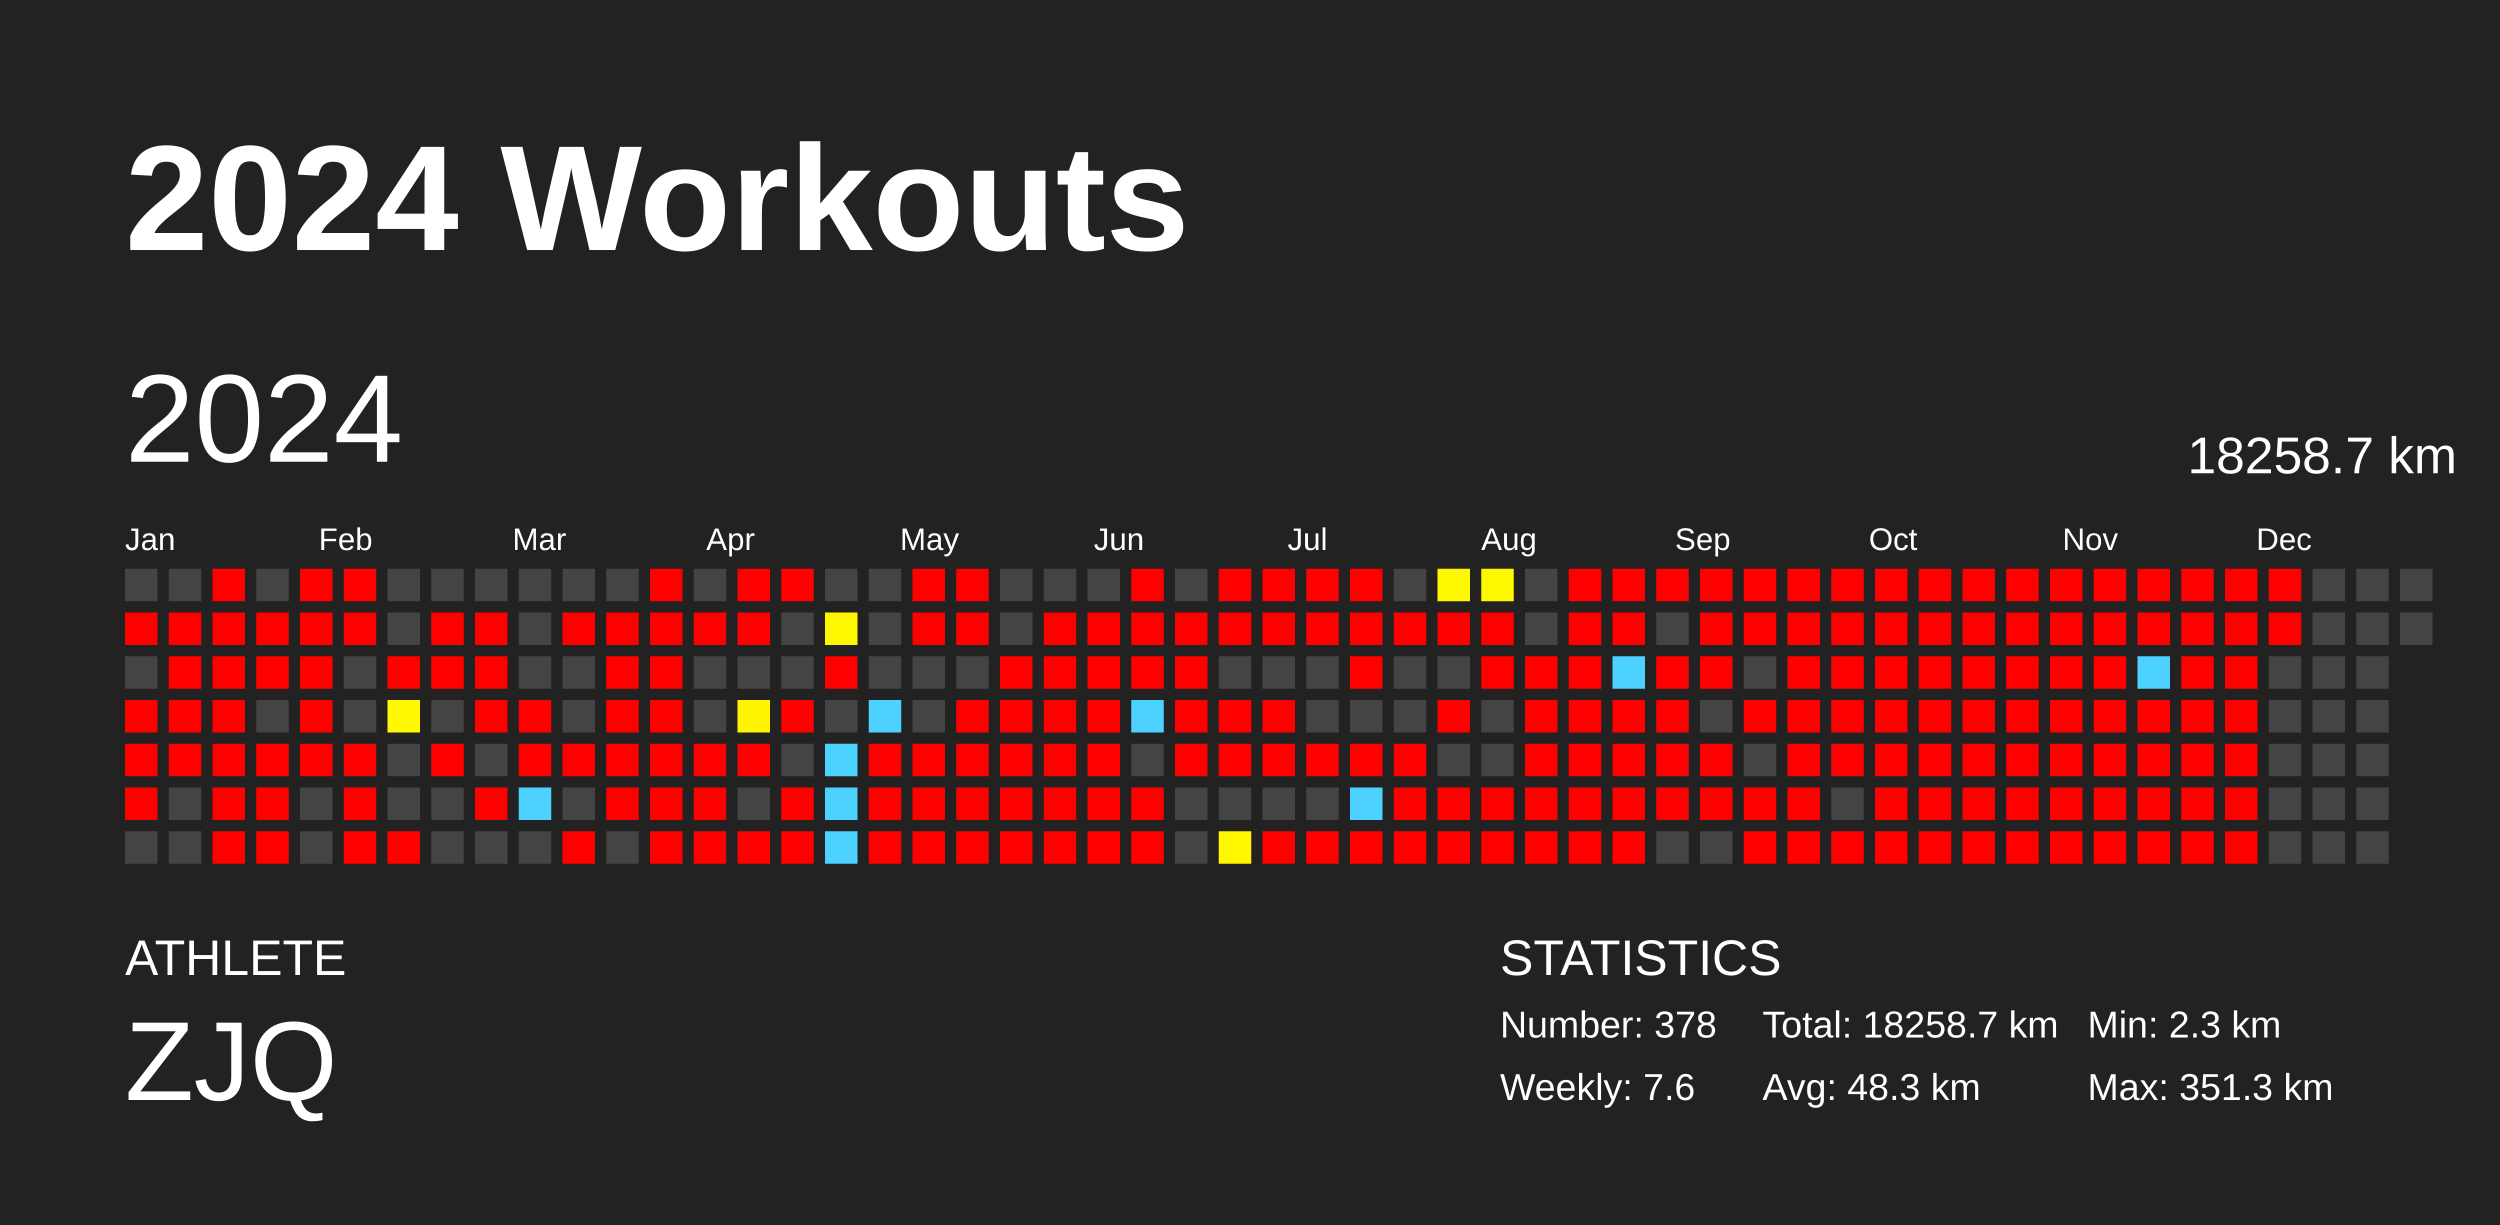
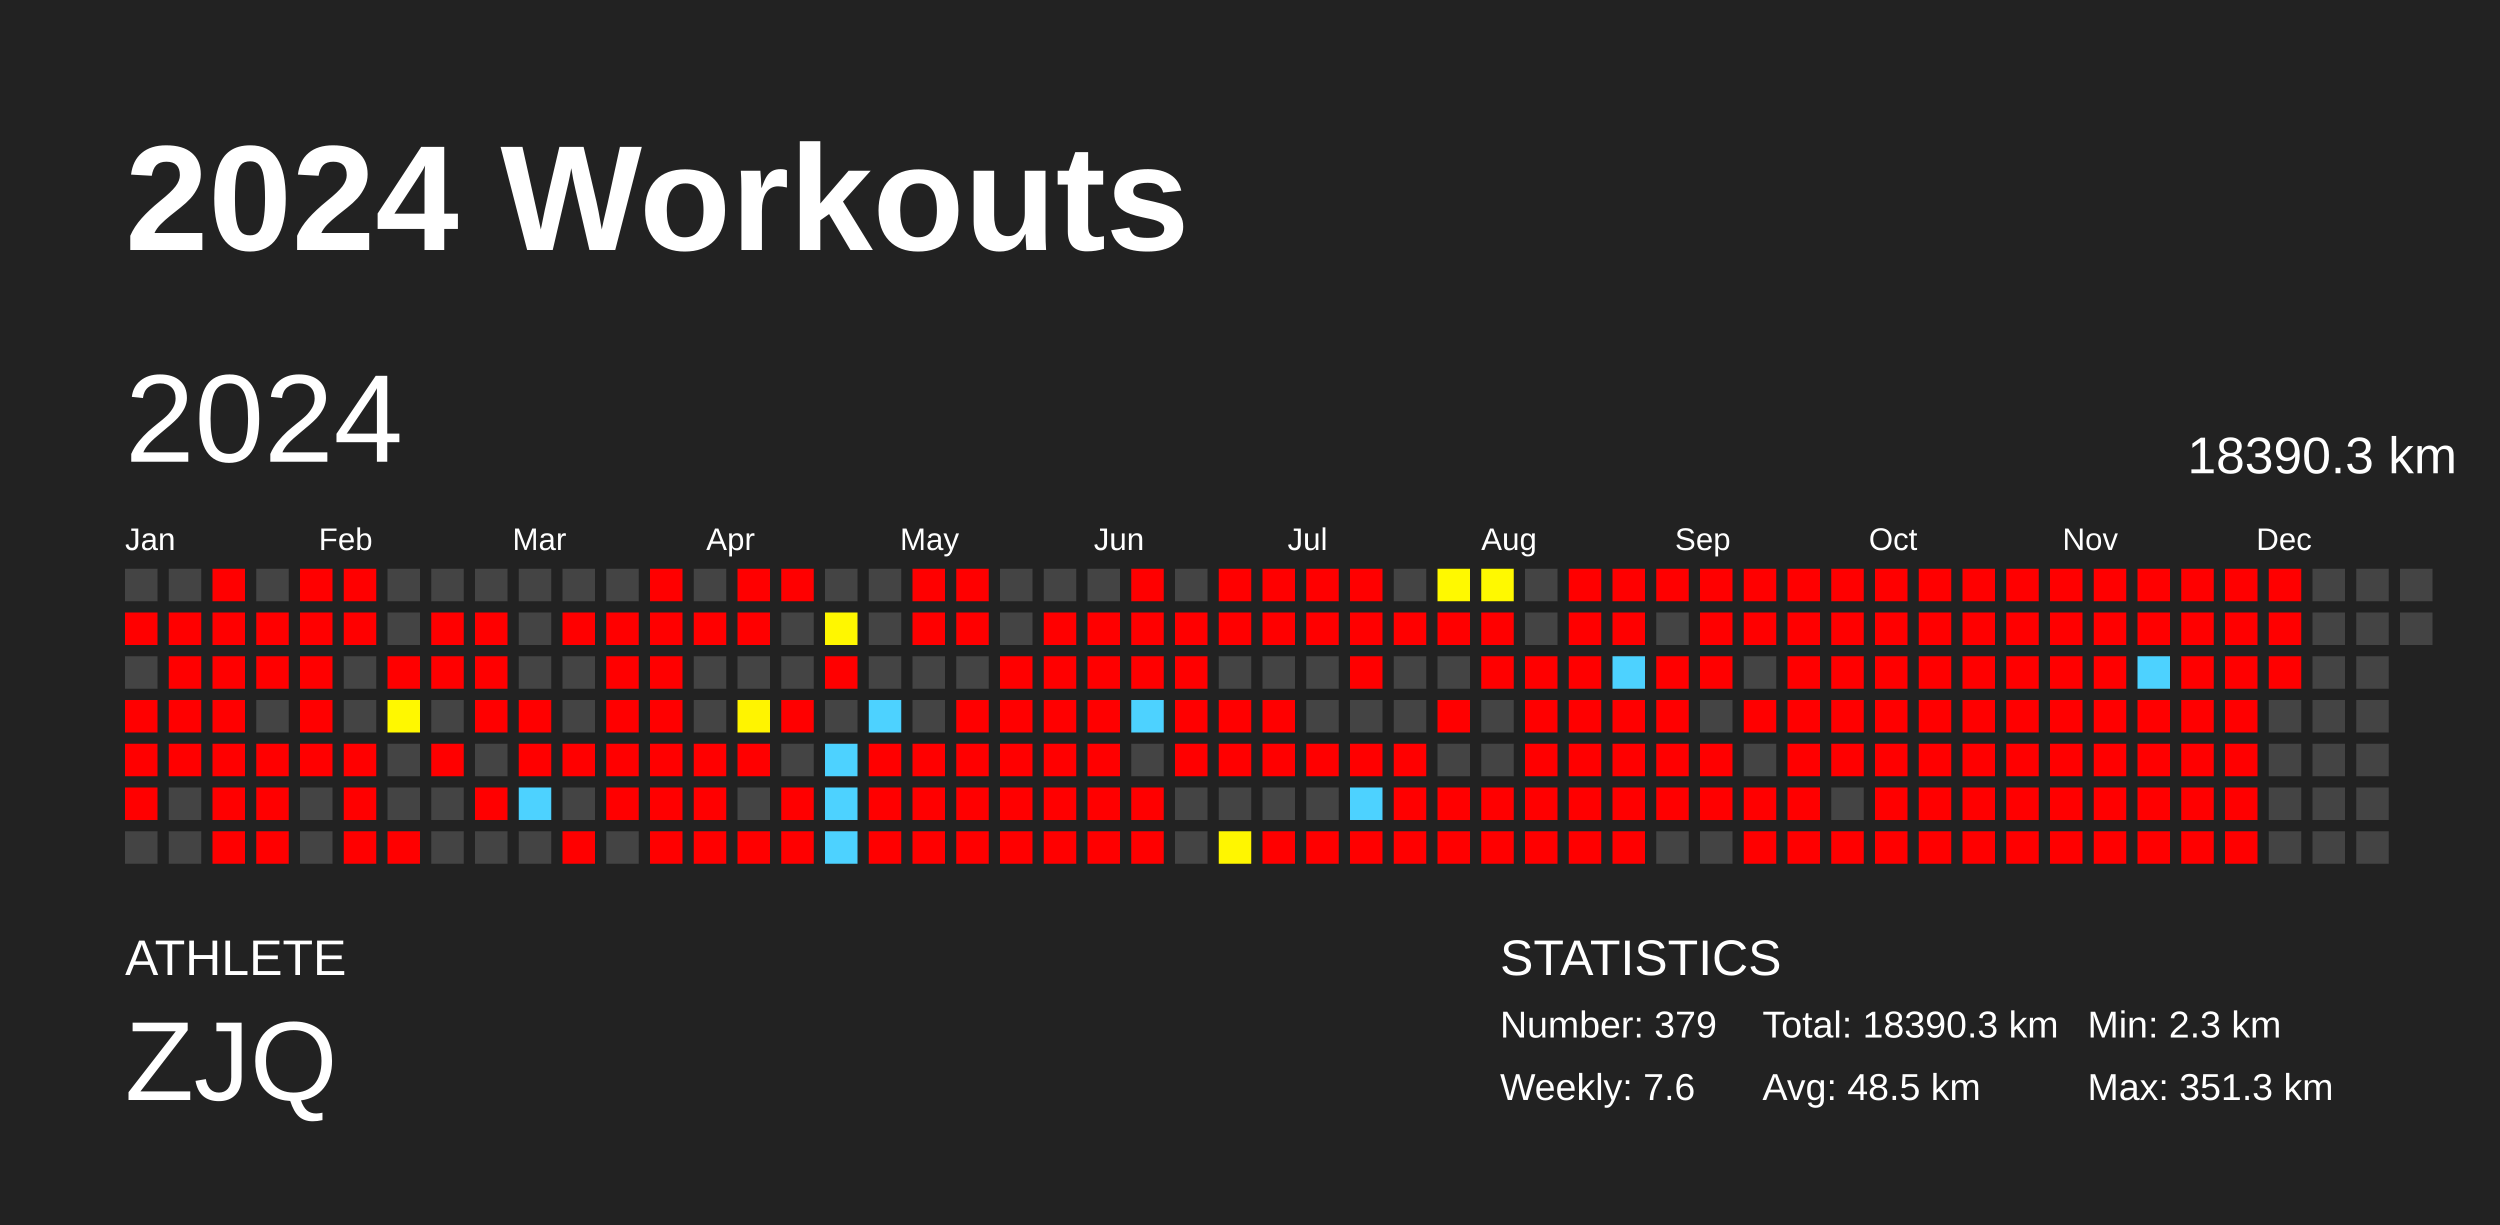
<svg xmlns="http://www.w3.org/2000/svg" baseProfile="full" height="98mm" version="1.1" viewBox="0,0,200,98" width="200mm">
  <defs />
  <rect fill="#222222" height="98" width="200" x="0" y="0" />
  <text fill="#FFFFFF" style="font-size:12px; font-family:Arial; font-weight:bold;" x="10" y="20">2024 Workouts</text>
  <text fill="#FFFFFF" style="font-size:4px; font-family:Arial" x="10" y="78">ATHLETE</text>
  <text fill="#FFFFFF" style="font-size:9px; font-family:Arial" x="10" y="88">ZJQ</text>
  <text fill="#FFFFFF" style="font-size:4px; font-family:Arial" x="120" y="78">STATISTICS</text>
-   <text fill="#FFFFFF" style="font-size:3px; font-family:Arial" x="120" y="83">Number: 378</text>
+   <text fill="#FFFFFF" style="font-size:3px; font-family:Arial" x="120" y="83">Number: 379</text>
  <text fill="#FFFFFF" style="font-size:3px; font-family:Arial" x="120" y="88">Weekly: 7.6</text>
-   <text fill="#FFFFFF" style="font-size:3px; font-family:Arial" x="141" y="83">Total: 18258.7 km</text>
-   <text fill="#FFFFFF" style="font-size:3px; font-family:Arial" x="141" y="88">Avg: 48.3 km</text>
+   <text fill="#FFFFFF" style="font-size:3px; font-family:Arial" x="141" y="83">Total: 18390.3 km</text>
+   <text fill="#FFFFFF" style="font-size:3px; font-family:Arial" x="141" y="88">Avg: 48.5 km</text>
  <text fill="#FFFFFF" style="font-size:3px; font-family:Arial" x="167" y="83">Min: 2.3 km</text>
  <text fill="#FFFFFF" style="font-size:3px; font-family:Arial" x="167" y="88">Max: 351.3 km</text>
  <text dominant-baseline="hanging" fill="#FFFFFF" style="font-size:10.0px; font-family:Arial;" x="10" y="30">2024</text>
-   <text dominant-baseline="hanging" fill="#FFFFFF" style="font-size:4.125px; font-family:Arial;" x="175" y="35">18258.7 km</text>
+   <text dominant-baseline="hanging" fill="#FFFFFF" style="font-size:4.125px; font-family:Arial;" x="175" y="35">18390.3 km</text>
  <text fill="#FFFFFF" style="font-size:2.5px; font-family:Arial" x="10.0" y="44">Jan</text>
  <text fill="#FFFFFF" style="font-size:2.5px; font-family:Arial" x="25.5" y="44">Feb</text>
  <text fill="#FFFFFF" style="font-size:2.5px; font-family:Arial" x="41.0" y="44">Mar</text>
  <text fill="#FFFFFF" style="font-size:2.5px; font-family:Arial" x="56.5" y="44">Apr</text>
  <text fill="#FFFFFF" style="font-size:2.5px; font-family:Arial" x="72.0" y="44">May</text>
  <text fill="#FFFFFF" style="font-size:2.5px; font-family:Arial" x="87.5" y="44">Jun</text>
  <text fill="#FFFFFF" style="font-size:2.5px; font-family:Arial" x="103.0" y="44">Jul</text>
  <text fill="#FFFFFF" style="font-size:2.5px; font-family:Arial" x="118.5" y="44">Aug</text>
  <text fill="#FFFFFF" style="font-size:2.5px; font-family:Arial" x="134.0" y="44">Sep</text>
  <text fill="#FFFFFF" style="font-size:2.5px; font-family:Arial" x="149.5" y="44">Oct</text>
  <text fill="#FFFFFF" style="font-size:2.5px; font-family:Arial" x="165.0" y="44">Nov</text>
  <text fill="#FFFFFF" style="font-size:2.5px; font-family:Arial" x="180.5" y="44">Dec</text>
  <rect fill="#444444" height="2.6" width="2.6" x="10.0" y="45.5" />
  <rect fill="red" height="2.6" width="2.6" x="10.0" y="49.0" />
  <rect fill="#444444" height="2.6" width="2.6" x="10.0" y="52.5" />
  <rect fill="red" height="2.6" width="2.6" x="10.0" y="56.0" />
  <rect fill="red" height="2.6" width="2.6" x="10.0" y="59.5" />
  <rect fill="red" height="2.6" width="2.6" x="10.0" y="63.0" />
  <rect fill="#444444" height="2.6" width="2.6" x="10.0" y="66.5" />
  <rect fill="#444444" height="2.6" width="2.6" x="13.5" y="45.5" />
  <rect fill="red" height="2.6" width="2.6" x="13.5" y="49.0" />
  <rect fill="red" height="2.6" width="2.6" x="13.5" y="52.5" />
  <rect fill="red" height="2.6" width="2.6" x="13.5" y="56.0" />
  <rect fill="red" height="2.6" width="2.6" x="13.5" y="59.5" />
  <rect fill="#444444" height="2.6" width="2.6" x="13.5" y="63.0" />
  <rect fill="#444444" height="2.6" width="2.6" x="13.5" y="66.5" />
  <rect fill="red" height="2.6" width="2.6" x="17.0" y="45.5" />
  <rect fill="red" height="2.6" width="2.6" x="17.0" y="49.0" />
  <rect fill="red" height="2.6" width="2.6" x="17.0" y="52.5" />
  <rect fill="red" height="2.6" width="2.6" x="17.0" y="56.0" />
  <rect fill="red" height="2.6" width="2.6" x="17.0" y="59.5" />
  <rect fill="red" height="2.6" width="2.6" x="17.0" y="63.0" />
  <rect fill="red" height="2.6" width="2.6" x="17.0" y="66.5" />
  <rect fill="#444444" height="2.6" width="2.6" x="20.5" y="45.5" />
  <rect fill="red" height="2.6" width="2.6" x="20.5" y="49.0" />
  <rect fill="red" height="2.6" width="2.6" x="20.5" y="52.5" />
  <rect fill="#444444" height="2.6" width="2.6" x="20.5" y="56.0" />
  <rect fill="red" height="2.6" width="2.6" x="20.5" y="59.5" />
  <rect fill="red" height="2.6" width="2.6" x="20.5" y="63.0" />
  <rect fill="red" height="2.6" width="2.6" x="20.5" y="66.5" />
  <rect fill="red" height="2.6" width="2.6" x="24.0" y="45.5" />
  <rect fill="red" height="2.6" width="2.6" x="24.0" y="49.0" />
  <rect fill="red" height="2.6" width="2.6" x="24.0" y="52.5" />
  <rect fill="red" height="2.6" width="2.6" x="24.0" y="56.0" />
  <rect fill="red" height="2.6" width="2.6" x="24.0" y="59.5" />
  <rect fill="#444444" height="2.6" width="2.6" x="24.0" y="63.0" />
  <rect fill="#444444" height="2.6" width="2.6" x="24.0" y="66.5" />
  <rect fill="red" height="2.6" width="2.6" x="27.5" y="45.5" />
  <rect fill="red" height="2.6" width="2.6" x="27.5" y="49.0" />
  <rect fill="#444444" height="2.6" width="2.6" x="27.5" y="52.5" />
  <rect fill="#444444" height="2.6" width="2.6" x="27.5" y="56.0" />
  <rect fill="red" height="2.6" width="2.6" x="27.5" y="59.5" />
  <rect fill="red" height="2.6" width="2.6" x="27.5" y="63.0" />
  <rect fill="red" height="2.6" width="2.6" x="27.5" y="66.5" />
  <rect fill="#444444" height="2.6" width="2.6" x="31.0" y="45.5" />
  <rect fill="#444444" height="2.6" width="2.6" x="31.0" y="49.0" />
  <rect fill="red" height="2.6" width="2.6" x="31.0" y="52.5" />
  <rect fill="#fff800" height="2.6" width="2.6" x="31.0" y="56.0" />
  <rect fill="#444444" height="2.6" width="2.6" x="31.0" y="59.5" />
  <rect fill="#444444" height="2.6" width="2.6" x="31.0" y="63.0" />
  <rect fill="red" height="2.6" width="2.6" x="31.0" y="66.5" />
  <rect fill="#444444" height="2.6" width="2.6" x="34.5" y="45.5" />
  <rect fill="red" height="2.6" width="2.6" x="34.5" y="49.0" />
  <rect fill="red" height="2.6" width="2.6" x="34.5" y="52.5" />
  <rect fill="#444444" height="2.6" width="2.6" x="34.5" y="56.0" />
  <rect fill="red" height="2.6" width="2.6" x="34.5" y="59.5" />
  <rect fill="#444444" height="2.6" width="2.6" x="34.5" y="63.0" />
  <rect fill="#444444" height="2.6" width="2.6" x="34.5" y="66.5" />
  <rect fill="#444444" height="2.6" width="2.6" x="38.0" y="45.5" />
  <rect fill="red" height="2.6" width="2.6" x="38.0" y="49.0" />
  <rect fill="red" height="2.6" width="2.6" x="38.0" y="52.5" />
  <rect fill="red" height="2.6" width="2.6" x="38.0" y="56.0" />
  <rect fill="#444444" height="2.6" width="2.6" x="38.0" y="59.5" />
  <rect fill="red" height="2.6" width="2.6" x="38.0" y="63.0" />
  <rect fill="#444444" height="2.6" width="2.6" x="38.0" y="66.5" />
  <rect fill="#444444" height="2.6" width="2.6" x="41.5" y="45.5" />
  <rect fill="#444444" height="2.6" width="2.6" x="41.5" y="49.0" />
  <rect fill="#444444" height="2.6" width="2.6" x="41.5" y="52.5" />
  <rect fill="red" height="2.6" width="2.6" x="41.5" y="56.0" />
  <rect fill="red" height="2.6" width="2.6" x="41.5" y="59.5" />
  <rect fill="#4dd2ff" height="2.6" width="2.6" x="41.5" y="63.0" />
  <rect fill="#444444" height="2.6" width="2.6" x="41.5" y="66.5" />
  <rect fill="#444444" height="2.6" width="2.6" x="45.0" y="45.5" />
  <rect fill="red" height="2.6" width="2.6" x="45.0" y="49.0" />
  <rect fill="#444444" height="2.6" width="2.6" x="45.0" y="52.5" />
  <rect fill="#444444" height="2.6" width="2.6" x="45.0" y="56.0" />
  <rect fill="red" height="2.6" width="2.6" x="45.0" y="59.5" />
  <rect fill="#444444" height="2.6" width="2.6" x="45.0" y="63.0" />
  <rect fill="red" height="2.6" width="2.6" x="45.0" y="66.5" />
  <rect fill="#444444" height="2.6" width="2.6" x="48.5" y="45.5" />
  <rect fill="red" height="2.6" width="2.6" x="48.5" y="49.0" />
  <rect fill="red" height="2.6" width="2.6" x="48.5" y="52.5" />
  <rect fill="red" height="2.6" width="2.6" x="48.5" y="56.0" />
  <rect fill="red" height="2.6" width="2.6" x="48.5" y="59.5" />
  <rect fill="red" height="2.6" width="2.6" x="48.5" y="63.0" />
  <rect fill="#444444" height="2.6" width="2.6" x="48.5" y="66.5" />
  <rect fill="red" height="2.6" width="2.6" x="52.0" y="45.5" />
  <rect fill="red" height="2.6" width="2.6" x="52.0" y="49.0" />
  <rect fill="red" height="2.6" width="2.6" x="52.0" y="52.5" />
  <rect fill="red" height="2.6" width="2.6" x="52.0" y="56.0" />
  <rect fill="red" height="2.6" width="2.6" x="52.0" y="59.5" />
  <rect fill="red" height="2.6" width="2.6" x="52.0" y="63.0" />
  <rect fill="red" height="2.6" width="2.6" x="52.0" y="66.5" />
  <rect fill="#444444" height="2.6" width="2.6" x="55.5" y="45.5" />
  <rect fill="red" height="2.6" width="2.6" x="55.5" y="49.0" />
  <rect fill="#444444" height="2.6" width="2.6" x="55.5" y="52.5" />
  <rect fill="#444444" height="2.6" width="2.6" x="55.5" y="56.0" />
  <rect fill="red" height="2.6" width="2.6" x="55.5" y="59.5" />
  <rect fill="red" height="2.6" width="2.6" x="55.5" y="63.0" />
  <rect fill="red" height="2.6" width="2.6" x="55.5" y="66.5" />
  <rect fill="red" height="2.6" width="2.6" x="59.0" y="45.5" />
  <rect fill="red" height="2.6" width="2.6" x="59.0" y="49.0" />
  <rect fill="#444444" height="2.6" width="2.6" x="59.0" y="52.5" />
  <rect fill="#fff400" height="2.6" width="2.6" x="59.0" y="56.0" />
  <rect fill="red" height="2.6" width="2.6" x="59.0" y="59.5" />
  <rect fill="#444444" height="2.6" width="2.6" x="59.0" y="63.0" />
  <rect fill="red" height="2.6" width="2.6" x="59.0" y="66.5" />
  <rect fill="red" height="2.6" width="2.6" x="62.5" y="45.5" />
  <rect fill="#444444" height="2.6" width="2.6" x="62.5" y="49.0" />
  <rect fill="#444444" height="2.6" width="2.6" x="62.5" y="52.5" />
  <rect fill="red" height="2.6" width="2.6" x="62.5" y="56.0" />
  <rect fill="#444444" height="2.6" width="2.6" x="62.5" y="59.5" />
  <rect fill="red" height="2.6" width="2.6" x="62.5" y="63.0" />
  <rect fill="red" height="2.6" width="2.6" x="62.5" y="66.5" />
  <rect fill="#444444" height="2.6" width="2.6" x="66.0" y="45.5" />
  <rect fill="#fff700" height="2.6" width="2.6" x="66.0" y="49.0" />
  <rect fill="red" height="2.6" width="2.6" x="66.0" y="52.5" />
  <rect fill="#444444" height="2.6" width="2.6" x="66.0" y="56.0" />
  <rect fill="#4dd2ff" height="2.6" width="2.6" x="66.0" y="59.5" />
  <rect fill="#4dd2ff" height="2.6" width="2.6" x="66.0" y="63.0" />
  <rect fill="#4dd2ff" height="2.6" width="2.6" x="66.0" y="66.5" />
  <rect fill="#444444" height="2.6" width="2.6" x="69.5" y="45.5" />
  <rect fill="#444444" height="2.6" width="2.6" x="69.5" y="49.0" />
  <rect fill="#444444" height="2.6" width="2.6" x="69.5" y="52.5" />
  <rect fill="#4dd2ff" height="2.6" width="2.6" x="69.5" y="56.0" />
  <rect fill="red" height="2.6" width="2.6" x="69.5" y="59.5" />
  <rect fill="red" height="2.6" width="2.6" x="69.5" y="63.0" />
  <rect fill="red" height="2.6" width="2.6" x="69.5" y="66.5" />
  <rect fill="red" height="2.6" width="2.6" x="73.0" y="45.5" />
  <rect fill="red" height="2.6" width="2.6" x="73.0" y="49.0" />
  <rect fill="#444444" height="2.6" width="2.6" x="73.0" y="52.5" />
  <rect fill="#444444" height="2.6" width="2.6" x="73.0" y="56.0" />
  <rect fill="red" height="2.6" width="2.6" x="73.0" y="59.5" />
  <rect fill="red" height="2.6" width="2.6" x="73.0" y="63.0" />
  <rect fill="red" height="2.6" width="2.6" x="73.0" y="66.5" />
  <rect fill="red" height="2.6" width="2.6" x="76.5" y="45.5" />
  <rect fill="red" height="2.6" width="2.6" x="76.5" y="49.0" />
  <rect fill="#444444" height="2.6" width="2.6" x="76.5" y="52.5" />
  <rect fill="red" height="2.6" width="2.6" x="76.5" y="56.0" />
  <rect fill="red" height="2.6" width="2.6" x="76.5" y="59.5" />
  <rect fill="red" height="2.6" width="2.6" x="76.5" y="63.0" />
  <rect fill="red" height="2.6" width="2.6" x="76.5" y="66.5" />
  <rect fill="#444444" height="2.6" width="2.6" x="80.0" y="45.5" />
  <rect fill="#444444" height="2.6" width="2.6" x="80.0" y="49.0" />
  <rect fill="red" height="2.6" width="2.6" x="80.0" y="52.5" />
  <rect fill="red" height="2.6" width="2.6" x="80.0" y="56.0" />
  <rect fill="red" height="2.6" width="2.6" x="80.0" y="59.5" />
  <rect fill="red" height="2.6" width="2.6" x="80.0" y="63.0" />
  <rect fill="red" height="2.6" width="2.6" x="80.0" y="66.5" />
  <rect fill="#444444" height="2.6" width="2.6" x="83.5" y="45.5" />
  <rect fill="red" height="2.6" width="2.6" x="83.5" y="49.0" />
  <rect fill="red" height="2.6" width="2.6" x="83.5" y="52.5" />
  <rect fill="red" height="2.6" width="2.6" x="83.5" y="56.0" />
  <rect fill="red" height="2.6" width="2.6" x="83.5" y="59.5" />
  <rect fill="red" height="2.6" width="2.6" x="83.5" y="63.0" />
  <rect fill="red" height="2.6" width="2.6" x="83.5" y="66.5" />
  <rect fill="#444444" height="2.6" width="2.6" x="87.0" y="45.5" />
  <rect fill="red" height="2.6" width="2.6" x="87.0" y="49.0" />
  <rect fill="red" height="2.6" width="2.6" x="87.0" y="52.5" />
  <rect fill="red" height="2.6" width="2.6" x="87.0" y="56.0" />
  <rect fill="red" height="2.6" width="2.6" x="87.0" y="59.5" />
  <rect fill="red" height="2.6" width="2.6" x="87.0" y="63.0" />
  <rect fill="red" height="2.6" width="2.6" x="87.0" y="66.5" />
  <rect fill="red" height="2.6" width="2.6" x="90.5" y="45.5" />
  <rect fill="red" height="2.6" width="2.6" x="90.5" y="49.0" />
  <rect fill="red" height="2.6" width="2.6" x="90.5" y="52.5" />
  <rect fill="#4dd2ff" height="2.6" width="2.6" x="90.5" y="56.0" />
  <rect fill="#444444" height="2.6" width="2.6" x="90.5" y="59.5" />
  <rect fill="red" height="2.6" width="2.6" x="90.5" y="63.0" />
  <rect fill="red" height="2.6" width="2.6" x="90.5" y="66.5" />
  <rect fill="#444444" height="2.6" width="2.6" x="94.0" y="45.5" />
  <rect fill="red" height="2.6" width="2.6" x="94.0" y="49.0" />
  <rect fill="red" height="2.6" width="2.6" x="94.0" y="52.5" />
  <rect fill="red" height="2.6" width="2.6" x="94.0" y="56.0" />
  <rect fill="red" height="2.6" width="2.6" x="94.0" y="59.5" />
  <rect fill="#444444" height="2.6" width="2.6" x="94.0" y="63.0" />
  <rect fill="#444444" height="2.6" width="2.6" x="94.0" y="66.5" />
  <rect fill="red" height="2.6" width="2.6" x="97.5" y="45.5" />
  <rect fill="red" height="2.6" width="2.6" x="97.5" y="49.0" />
  <rect fill="#444444" height="2.6" width="2.6" x="97.5" y="52.5" />
  <rect fill="red" height="2.6" width="2.6" x="97.5" y="56.0" />
  <rect fill="red" height="2.6" width="2.6" x="97.5" y="59.5" />
  <rect fill="#444444" height="2.6" width="2.6" x="97.5" y="63.0" />
  <rect fill="#fff600" height="2.6" width="2.6" x="97.5" y="66.5" />
  <rect fill="red" height="2.6" width="2.6" x="101.0" y="45.5" />
  <rect fill="red" height="2.6" width="2.6" x="101.0" y="49.0" />
  <rect fill="#444444" height="2.6" width="2.6" x="101.0" y="52.5" />
  <rect fill="red" height="2.6" width="2.6" x="101.0" y="56.0" />
  <rect fill="red" height="2.6" width="2.6" x="101.0" y="59.5" />
  <rect fill="#444444" height="2.6" width="2.6" x="101.0" y="63.0" />
  <rect fill="red" height="2.6" width="2.6" x="101.0" y="66.5" />
  <rect fill="red" height="2.6" width="2.6" x="104.5" y="45.5" />
  <rect fill="red" height="2.6" width="2.6" x="104.5" y="49.0" />
  <rect fill="#444444" height="2.6" width="2.6" x="104.5" y="52.5" />
  <rect fill="#444444" height="2.6" width="2.6" x="104.5" y="56.0" />
  <rect fill="red" height="2.6" width="2.6" x="104.5" y="59.5" />
  <rect fill="#444444" height="2.6" width="2.6" x="104.5" y="63.0" />
  <rect fill="red" height="2.6" width="2.6" x="104.5" y="66.5" />
  <rect fill="red" height="2.6" width="2.6" x="108.0" y="45.5" />
  <rect fill="red" height="2.6" width="2.6" x="108.0" y="49.0" />
  <rect fill="red" height="2.6" width="2.6" x="108.0" y="52.5" />
  <rect fill="#444444" height="2.6" width="2.6" x="108.0" y="56.0" />
  <rect fill="red" height="2.6" width="2.6" x="108.0" y="59.5" />
  <rect fill="#4dd2ff" height="2.6" width="2.6" x="108.0" y="63.0" />
  <rect fill="red" height="2.6" width="2.6" x="108.0" y="66.5" />
  <rect fill="#444444" height="2.6" width="2.6" x="111.5" y="45.5" />
  <rect fill="red" height="2.6" width="2.6" x="111.5" y="49.0" />
  <rect fill="#444444" height="2.6" width="2.6" x="111.5" y="52.5" />
  <rect fill="#444444" height="2.6" width="2.6" x="111.5" y="56.0" />
  <rect fill="red" height="2.6" width="2.6" x="111.5" y="59.5" />
  <rect fill="red" height="2.6" width="2.6" x="111.5" y="63.0" />
  <rect fill="red" height="2.6" width="2.6" x="111.5" y="66.5" />
  <rect fill="#fff900" height="2.6" width="2.6" x="115.0" y="45.5" />
  <rect fill="red" height="2.6" width="2.6" x="115.0" y="49.0" />
  <rect fill="#444444" height="2.6" width="2.6" x="115.0" y="52.5" />
  <rect fill="red" height="2.6" width="2.6" x="115.0" y="56.0" />
  <rect fill="#444444" height="2.6" width="2.6" x="115.0" y="59.5" />
  <rect fill="red" height="2.6" width="2.6" x="115.0" y="63.0" />
  <rect fill="red" height="2.6" width="2.6" x="115.0" y="66.5" />
  <rect fill="#fff900" height="2.6" width="2.6" x="118.5" y="45.5" />
  <rect fill="red" height="2.6" width="2.6" x="118.5" y="49.0" />
  <rect fill="red" height="2.6" width="2.6" x="118.5" y="52.5" />
  <rect fill="#444444" height="2.6" width="2.6" x="118.5" y="56.0" />
  <rect fill="#444444" height="2.6" width="2.6" x="118.5" y="59.5" />
  <rect fill="red" height="2.6" width="2.6" x="118.5" y="63.0" />
  <rect fill="red" height="2.6" width="2.6" x="118.5" y="66.5" />
  <rect fill="#444444" height="2.6" width="2.6" x="122.0" y="45.5" />
  <rect fill="#444444" height="2.6" width="2.6" x="122.0" y="49.0" />
  <rect fill="red" height="2.6" width="2.6" x="122.0" y="52.5" />
  <rect fill="red" height="2.6" width="2.6" x="122.0" y="56.0" />
  <rect fill="red" height="2.6" width="2.6" x="122.0" y="59.5" />
  <rect fill="red" height="2.6" width="2.6" x="122.0" y="63.0" />
  <rect fill="red" height="2.6" width="2.6" x="122.0" y="66.5" />
  <rect fill="red" height="2.6" width="2.6" x="125.5" y="45.5" />
  <rect fill="red" height="2.6" width="2.6" x="125.5" y="49.0" />
  <rect fill="red" height="2.6" width="2.6" x="125.5" y="52.5" />
  <rect fill="red" height="2.6" width="2.6" x="125.5" y="56.0" />
  <rect fill="red" height="2.6" width="2.6" x="125.5" y="59.5" />
  <rect fill="red" height="2.6" width="2.6" x="125.5" y="63.0" />
  <rect fill="red" height="2.6" width="2.6" x="125.5" y="66.5" />
  <rect fill="red" height="2.6" width="2.6" x="129.0" y="45.5" />
  <rect fill="red" height="2.6" width="2.6" x="129.0" y="49.0" />
  <rect fill="#4dd2ff" height="2.6" width="2.6" x="129.0" y="52.5" />
  <rect fill="red" height="2.6" width="2.6" x="129.0" y="56.0" />
  <rect fill="red" height="2.6" width="2.6" x="129.0" y="59.5" />
  <rect fill="red" height="2.6" width="2.6" x="129.0" y="63.0" />
  <rect fill="red" height="2.6" width="2.6" x="129.0" y="66.5" />
  <rect fill="red" height="2.6" width="2.6" x="132.5" y="45.5" />
  <rect fill="#444444" height="2.6" width="2.6" x="132.5" y="49.0" />
  <rect fill="red" height="2.6" width="2.6" x="132.5" y="52.5" />
  <rect fill="red" height="2.6" width="2.6" x="132.5" y="56.0" />
  <rect fill="red" height="2.6" width="2.6" x="132.5" y="59.5" />
  <rect fill="red" height="2.6" width="2.6" x="132.5" y="63.0" />
  <rect fill="#444444" height="2.6" width="2.6" x="132.5" y="66.5" />
  <rect fill="red" height="2.6" width="2.6" x="136.0" y="45.5" />
  <rect fill="red" height="2.6" width="2.6" x="136.0" y="49.0" />
  <rect fill="red" height="2.6" width="2.6" x="136.0" y="52.5" />
  <rect fill="#444444" height="2.6" width="2.6" x="136.0" y="56.0" />
  <rect fill="red" height="2.6" width="2.6" x="136.0" y="59.5" />
  <rect fill="red" height="2.6" width="2.6" x="136.0" y="63.0" />
  <rect fill="#444444" height="2.6" width="2.6" x="136.0" y="66.5" />
  <rect fill="red" height="2.6" width="2.6" x="139.5" y="45.5" />
  <rect fill="red" height="2.6" width="2.6" x="139.5" y="49.0" />
  <rect fill="#444444" height="2.6" width="2.6" x="139.5" y="52.5" />
  <rect fill="red" height="2.6" width="2.6" x="139.5" y="56.0" />
  <rect fill="#444444" height="2.6" width="2.6" x="139.5" y="59.5" />
  <rect fill="red" height="2.6" width="2.6" x="139.5" y="63.0" />
  <rect fill="red" height="2.6" width="2.6" x="139.5" y="66.5" />
  <rect fill="red" height="2.6" width="2.6" x="143.0" y="45.5" />
  <rect fill="red" height="2.6" width="2.6" x="143.0" y="49.0" />
  <rect fill="red" height="2.6" width="2.6" x="143.0" y="52.5" />
  <rect fill="red" height="2.6" width="2.6" x="143.0" y="56.0" />
  <rect fill="red" height="2.6" width="2.6" x="143.0" y="59.5" />
  <rect fill="red" height="2.6" width="2.6" x="143.0" y="63.0" />
  <rect fill="red" height="2.6" width="2.6" x="143.0" y="66.5" />
  <rect fill="red" height="2.6" width="2.6" x="146.5" y="45.5" />
  <rect fill="red" height="2.6" width="2.6" x="146.5" y="49.0" />
  <rect fill="red" height="2.6" width="2.6" x="146.5" y="52.5" />
  <rect fill="red" height="2.6" width="2.6" x="146.5" y="56.0" />
  <rect fill="red" height="2.6" width="2.6" x="146.5" y="59.5" />
  <rect fill="#444444" height="2.6" width="2.6" x="146.5" y="63.0" />
  <rect fill="red" height="2.6" width="2.6" x="146.5" y="66.5" />
  <rect fill="red" height="2.6" width="2.6" x="150.0" y="45.5" />
  <rect fill="red" height="2.6" width="2.6" x="150.0" y="49.0" />
  <rect fill="red" height="2.6" width="2.6" x="150.0" y="52.5" />
  <rect fill="red" height="2.6" width="2.6" x="150.0" y="56.0" />
  <rect fill="red" height="2.6" width="2.6" x="150.0" y="59.5" />
  <rect fill="red" height="2.6" width="2.6" x="150.0" y="63.0" />
  <rect fill="red" height="2.6" width="2.6" x="150.0" y="66.5" />
  <rect fill="red" height="2.6" width="2.6" x="153.5" y="45.5" />
  <rect fill="red" height="2.6" width="2.6" x="153.5" y="49.0" />
  <rect fill="red" height="2.6" width="2.6" x="153.5" y="52.5" />
  <rect fill="red" height="2.6" width="2.6" x="153.5" y="56.0" />
  <rect fill="red" height="2.6" width="2.6" x="153.5" y="59.5" />
  <rect fill="red" height="2.6" width="2.6" x="153.5" y="63.0" />
  <rect fill="red" height="2.6" width="2.6" x="153.5" y="66.5" />
  <rect fill="red" height="2.6" width="2.6" x="157.0" y="45.5" />
  <rect fill="red" height="2.6" width="2.6" x="157.0" y="49.0" />
  <rect fill="red" height="2.6" width="2.6" x="157.0" y="52.5" />
  <rect fill="red" height="2.6" width="2.6" x="157.0" y="56.0" />
  <rect fill="red" height="2.6" width="2.6" x="157.0" y="59.5" />
  <rect fill="red" height="2.6" width="2.6" x="157.0" y="63.0" />
  <rect fill="red" height="2.6" width="2.6" x="157.0" y="66.5" />
  <rect fill="red" height="2.6" width="2.6" x="160.5" y="45.5" />
  <rect fill="red" height="2.6" width="2.6" x="160.5" y="49.0" />
  <rect fill="red" height="2.6" width="2.6" x="160.5" y="52.5" />
  <rect fill="red" height="2.6" width="2.6" x="160.5" y="56.0" />
  <rect fill="red" height="2.6" width="2.6" x="160.5" y="59.5" />
  <rect fill="red" height="2.6" width="2.6" x="160.5" y="63.0" />
  <rect fill="red" height="2.6" width="2.6" x="160.5" y="66.5" />
  <rect fill="red" height="2.6" width="2.6" x="164.0" y="45.5" />
  <rect fill="red" height="2.6" width="2.6" x="164.0" y="49.0" />
  <rect fill="red" height="2.6" width="2.6" x="164.0" y="52.5" />
  <rect fill="red" height="2.6" width="2.6" x="164.0" y="56.0" />
  <rect fill="red" height="2.6" width="2.6" x="164.0" y="59.5" />
  <rect fill="red" height="2.6" width="2.6" x="164.0" y="63.0" />
  <rect fill="red" height="2.6" width="2.6" x="164.0" y="66.5" />
  <rect fill="red" height="2.6" width="2.6" x="167.5" y="45.5" />
  <rect fill="red" height="2.6" width="2.6" x="167.5" y="49.0" />
  <rect fill="red" height="2.6" width="2.6" x="167.5" y="52.5" />
  <rect fill="red" height="2.6" width="2.6" x="167.5" y="56.0" />
  <rect fill="red" height="2.6" width="2.6" x="167.5" y="59.5" />
  <rect fill="red" height="2.6" width="2.6" x="167.5" y="63.0" />
  <rect fill="red" height="2.6" width="2.6" x="167.5" y="66.5" />
  <rect fill="red" height="2.6" width="2.6" x="171.0" y="45.5" />
  <rect fill="red" height="2.6" width="2.6" x="171.0" y="49.0" />
  <rect fill="#4dd2ff" height="2.6" width="2.6" x="171.0" y="52.5" />
  <rect fill="red" height="2.6" width="2.6" x="171.0" y="56.0" />
  <rect fill="red" height="2.6" width="2.6" x="171.0" y="59.5" />
  <rect fill="red" height="2.6" width="2.6" x="171.0" y="63.0" />
  <rect fill="red" height="2.6" width="2.6" x="171.0" y="66.5" />
  <rect fill="red" height="2.6" width="2.6" x="174.5" y="45.5" />
  <rect fill="red" height="2.6" width="2.6" x="174.5" y="49.0" />
  <rect fill="red" height="2.6" width="2.6" x="174.5" y="52.5" />
  <rect fill="red" height="2.6" width="2.6" x="174.5" y="56.0" />
  <rect fill="red" height="2.6" width="2.6" x="174.5" y="59.5" />
  <rect fill="red" height="2.6" width="2.6" x="174.5" y="63.0" />
  <rect fill="red" height="2.6" width="2.6" x="174.5" y="66.5" />
  <rect fill="red" height="2.6" width="2.6" x="178.0" y="45.5" />
  <rect fill="red" height="2.6" width="2.6" x="178.0" y="49.0" />
  <rect fill="red" height="2.6" width="2.6" x="178.0" y="52.5" />
  <rect fill="red" height="2.6" width="2.6" x="178.0" y="56.0" />
  <rect fill="red" height="2.6" width="2.6" x="178.0" y="59.5" />
  <rect fill="red" height="2.6" width="2.6" x="178.0" y="63.0" />
  <rect fill="red" height="2.6" width="2.6" x="178.0" y="66.5" />
  <rect fill="red" height="2.6" width="2.6" x="181.5" y="45.5" />
  <rect fill="red" height="2.6" width="2.6" x="181.5" y="49.0" />
-   <rect fill="#444444" height="2.6" width="2.6" x="181.5" y="52.5" />
+   <rect fill="red" height="2.6" width="2.6" x="181.5" y="52.5" />
  <rect fill="#444444" height="2.6" width="2.6" x="181.5" y="56.0" />
  <rect fill="#444444" height="2.6" width="2.6" x="181.5" y="59.5" />
  <rect fill="#444444" height="2.6" width="2.6" x="181.5" y="63.0" />
  <rect fill="#444444" height="2.6" width="2.6" x="181.5" y="66.5" />
  <rect fill="#444444" height="2.6" width="2.6" x="185.0" y="45.5" />
  <rect fill="#444444" height="2.6" width="2.6" x="185.0" y="49.0" />
  <rect fill="#444444" height="2.6" width="2.6" x="185.0" y="52.5" />
  <rect fill="#444444" height="2.6" width="2.6" x="185.0" y="56.0" />
  <rect fill="#444444" height="2.6" width="2.6" x="185.0" y="59.5" />
  <rect fill="#444444" height="2.6" width="2.6" x="185.0" y="63.0" />
  <rect fill="#444444" height="2.6" width="2.6" x="185.0" y="66.5" />
  <rect fill="#444444" height="2.6" width="2.6" x="188.5" y="45.5" />
  <rect fill="#444444" height="2.6" width="2.6" x="188.5" y="49.0" />
  <rect fill="#444444" height="2.6" width="2.6" x="188.5" y="52.5" />
  <rect fill="#444444" height="2.6" width="2.6" x="188.5" y="56.0" />
  <rect fill="#444444" height="2.6" width="2.6" x="188.5" y="59.5" />
  <rect fill="#444444" height="2.6" width="2.6" x="188.5" y="63.0" />
  <rect fill="#444444" height="2.6" width="2.6" x="188.5" y="66.5" />
  <rect fill="#444444" height="2.6" width="2.6" x="192.0" y="45.5" />
  <rect fill="#444444" height="2.6" width="2.6" x="192.0" y="49.0" />
</svg>
